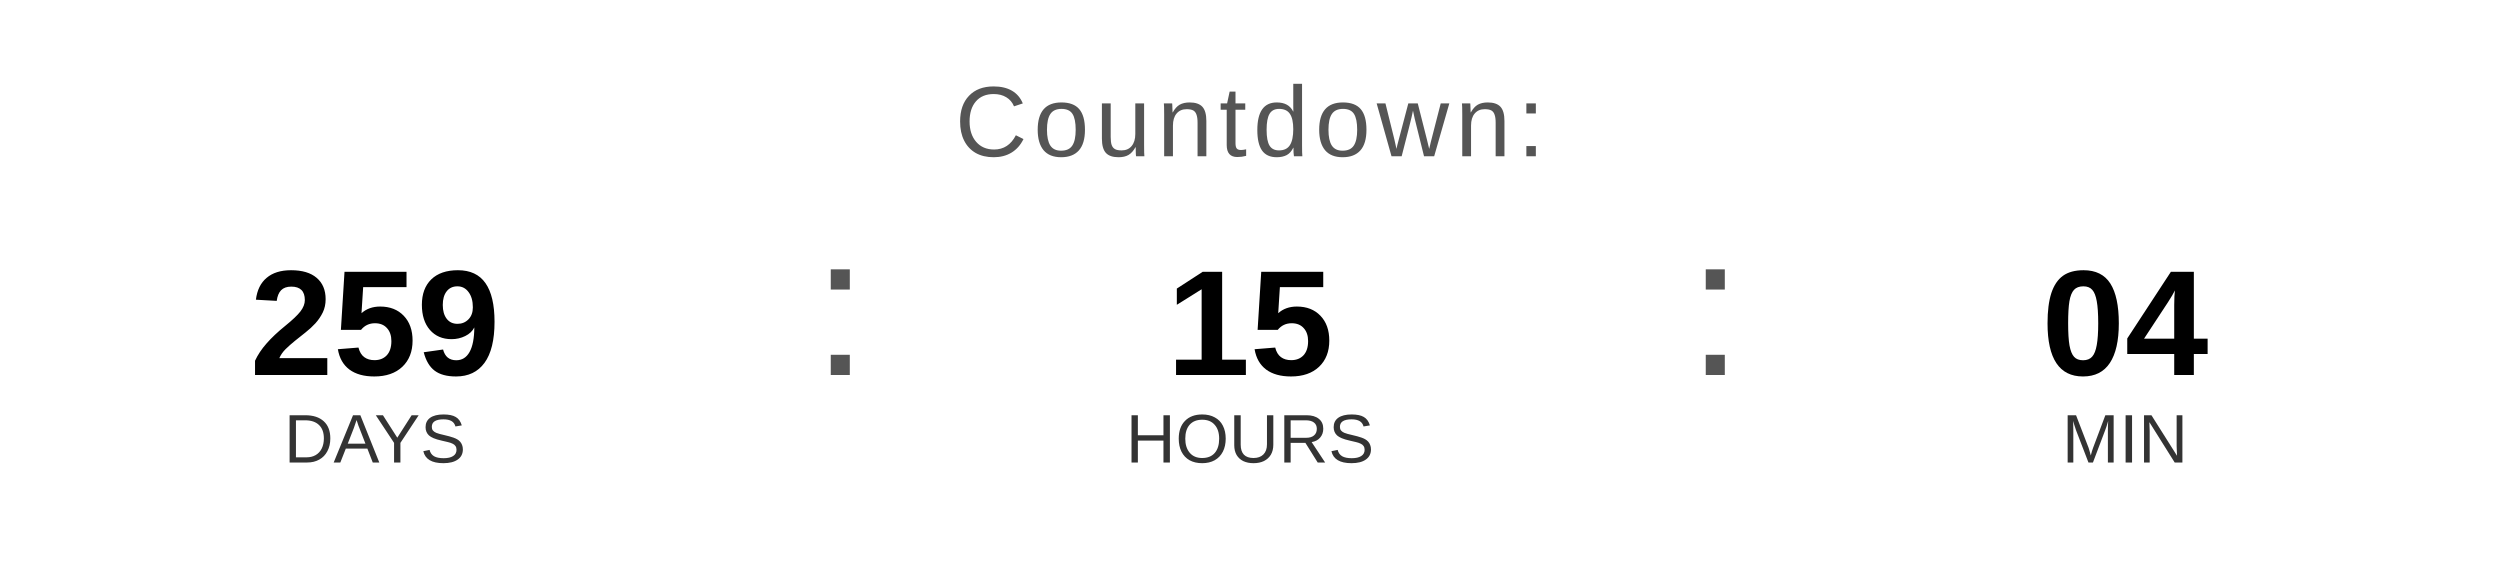
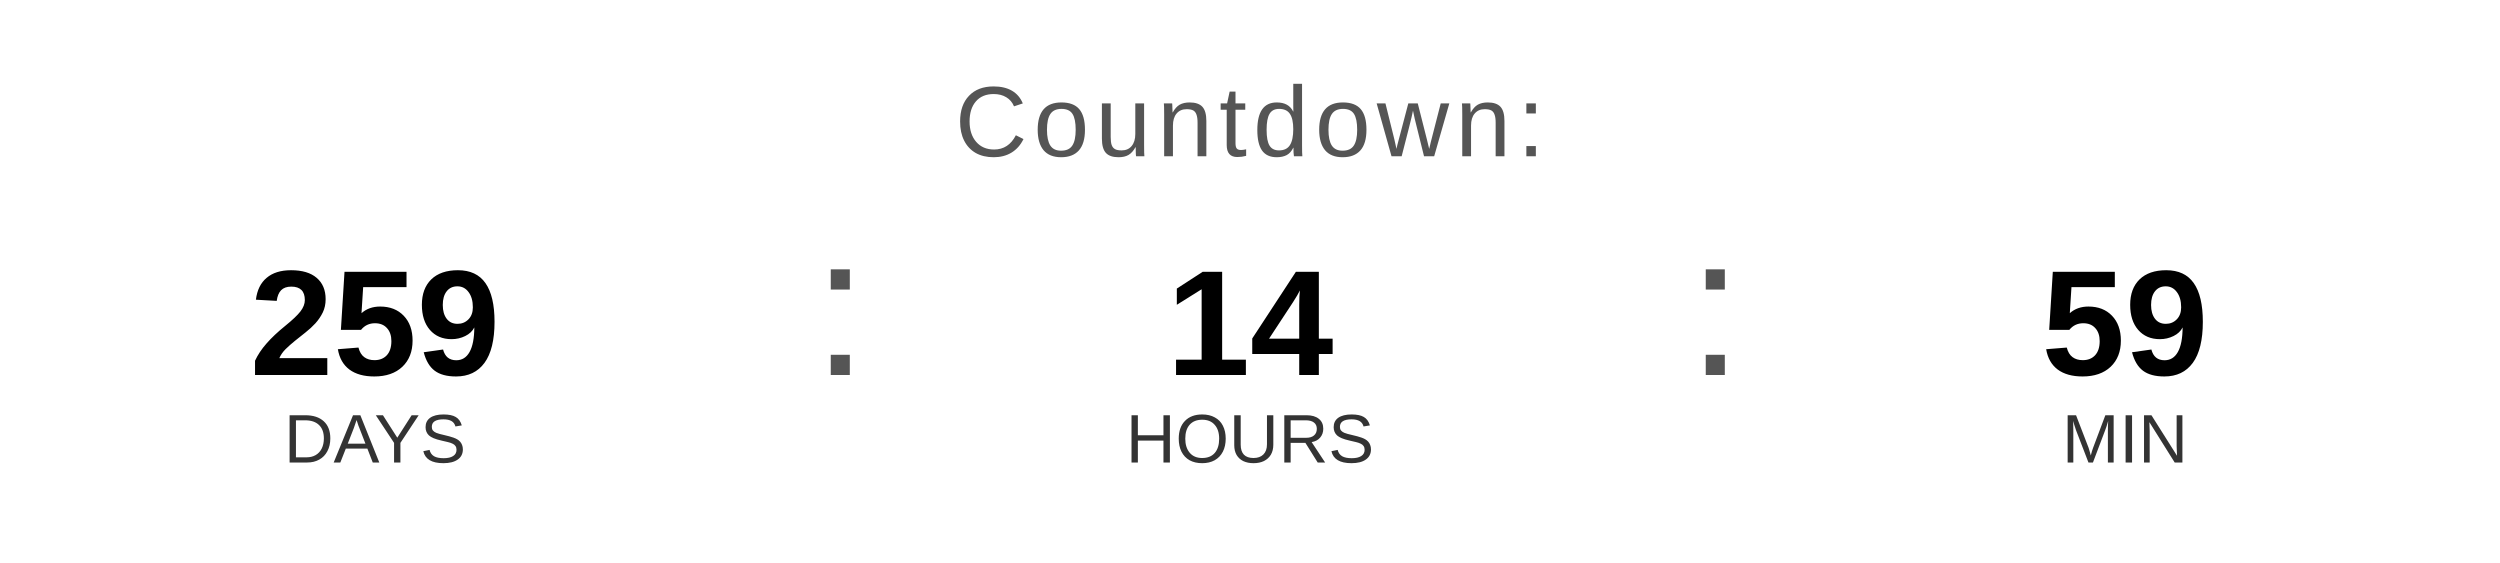
<svg xmlns="http://www.w3.org/2000/svg" width="400" height="90" viewBox="0 0 400 90">
  <text x="200" y="25" font-family="Arial, Helvetica, sans-serif" font-size="16" fill="#555555" text-anchor="middle" letter-spacing="1">
    Countdown:
  </text>
  <text x="60" y="60" font-family="Arial, Helvetica, sans-serif" font-size="24" font-weight="bold" fill="#000000" text-anchor="middle">259</text>
  <text x="60" y="74" font-family="Arial, Helvetica, sans-serif" font-size="11" fill="#333333" text-anchor="middle">DAYS</text>
  <text x="130" y="60" font-family="Arial, sans-serif" font-size="32" fill="#555555">:</text>
-   <text x="200" y="60" font-family="Arial, Helvetica, sans-serif" font-size="24" font-weight="bold" fill="#000000" text-anchor="middle">15</text>
+   <text x="200" y="60" font-family="Arial, Helvetica, sans-serif" font-size="24" font-weight="bold" fill="#000000" text-anchor="middle">14</text>
  <text x="200" y="74" font-family="Arial, Helvetica, sans-serif" font-size="11" fill="#333333" text-anchor="middle">HOURS</text>
  <text x="270" y="60" font-family="Arial, sans-serif" font-size="32" fill="#555555">:</text>
-   <text x="340" y="60" font-family="Arial, Helvetica, sans-serif" font-size="24" font-weight="bold" fill="#000000" text-anchor="middle">04</text>
+   <text x="340" y="60" font-family="Arial, Helvetica, sans-serif" font-size="24" font-weight="bold" fill="#000000" text-anchor="middle">59</text>
  <text x="340" y="74" font-family="Arial, Helvetica, sans-serif" font-size="11" fill="#333333" text-anchor="middle">MIN</text>
</svg>
